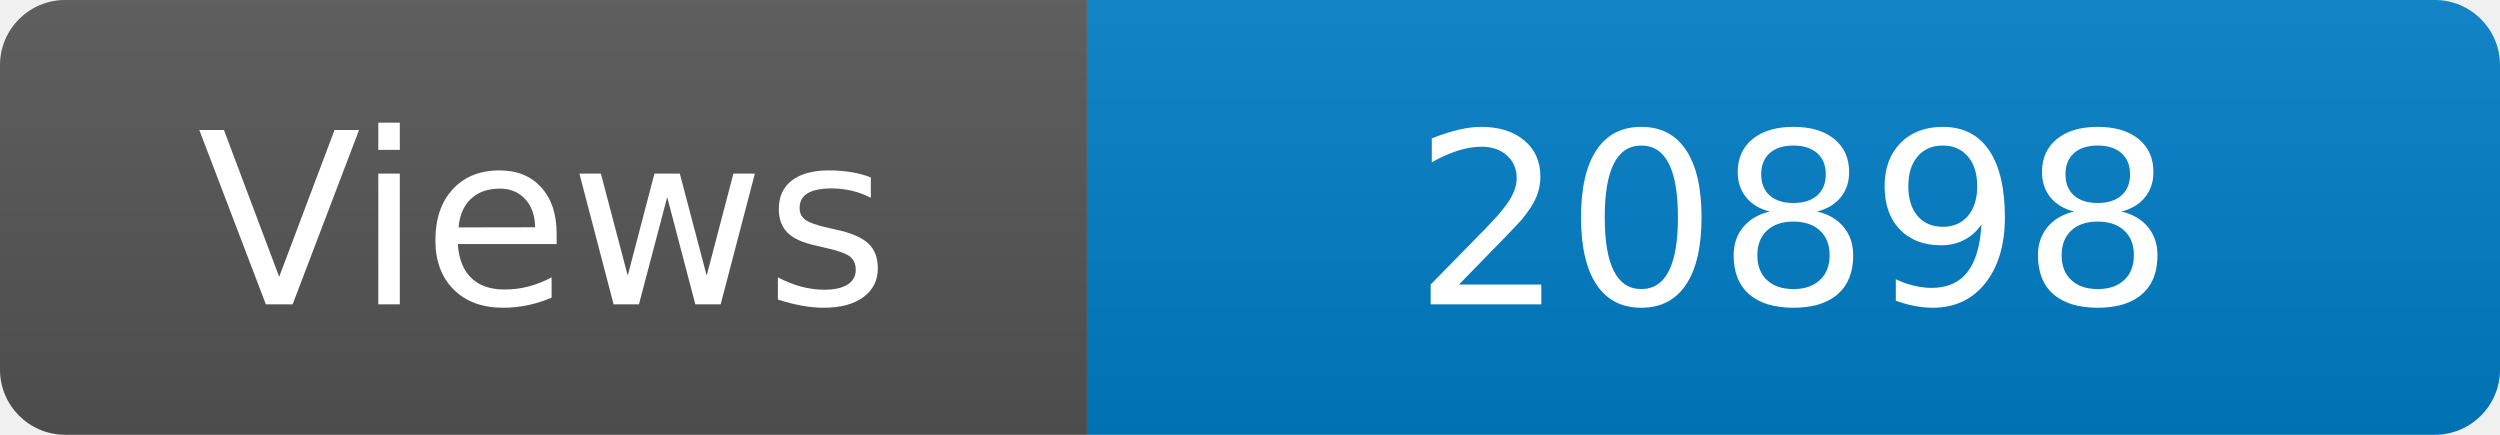
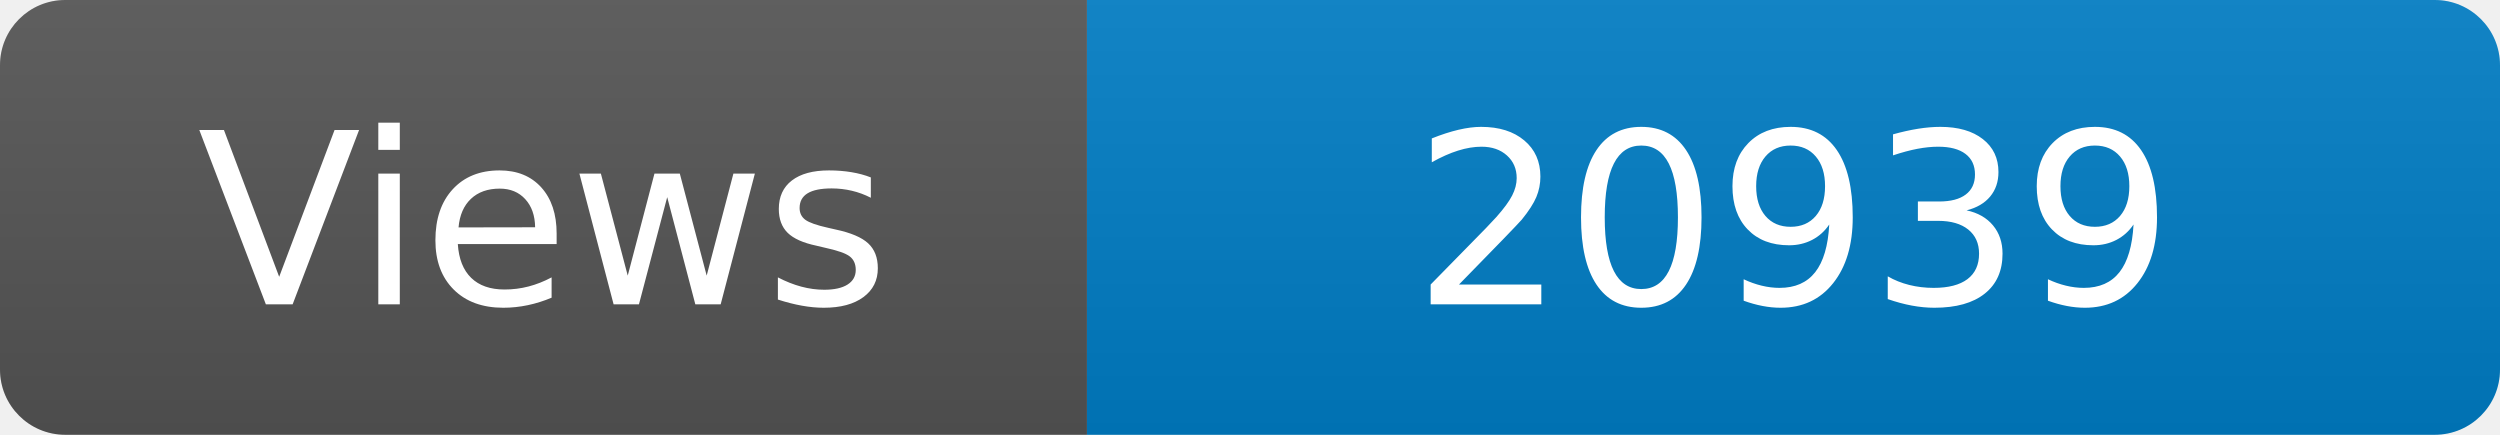
<svg xmlns="http://www.w3.org/2000/svg" width="115" height="20" role="img" aria-label="Maintained?: yes">
  <linearGradient id="s" x2="0" y2="100%">
    <stop offset="0" stop-color="#bbb" stop-opacity=".1" />
    <stop offset="1" stop-opacity=".1" />
  </linearGradient>
  <clipPath id="r">
    <rect width="115" height="20" rx="3" fill="#fff" />
  </clipPath>
  <g clip-path="url(#r)">
    <rect width="50" height="20" fill="#555" />
    <rect x="50" width="160" height="20" fill="#007ec6" />
    <rect width="115" height="20" fill="url(#s)" />
  </g>
  <g fill="#fff" text-anchor="middle" font-family="Verdana,Geneva,DejaVu Sans,sans-serif" font-size="110">
    <text x="250" y="140" transform="scale(.1)" fill="#fff">Views</text>
-     <text x="825" y="140" transform="scale(.1)" fill="#fff">20898</text>
+     <text x="825" y="140" transform="scale(.1)" fill="#fff">20939</text>
  </g>
</svg>
